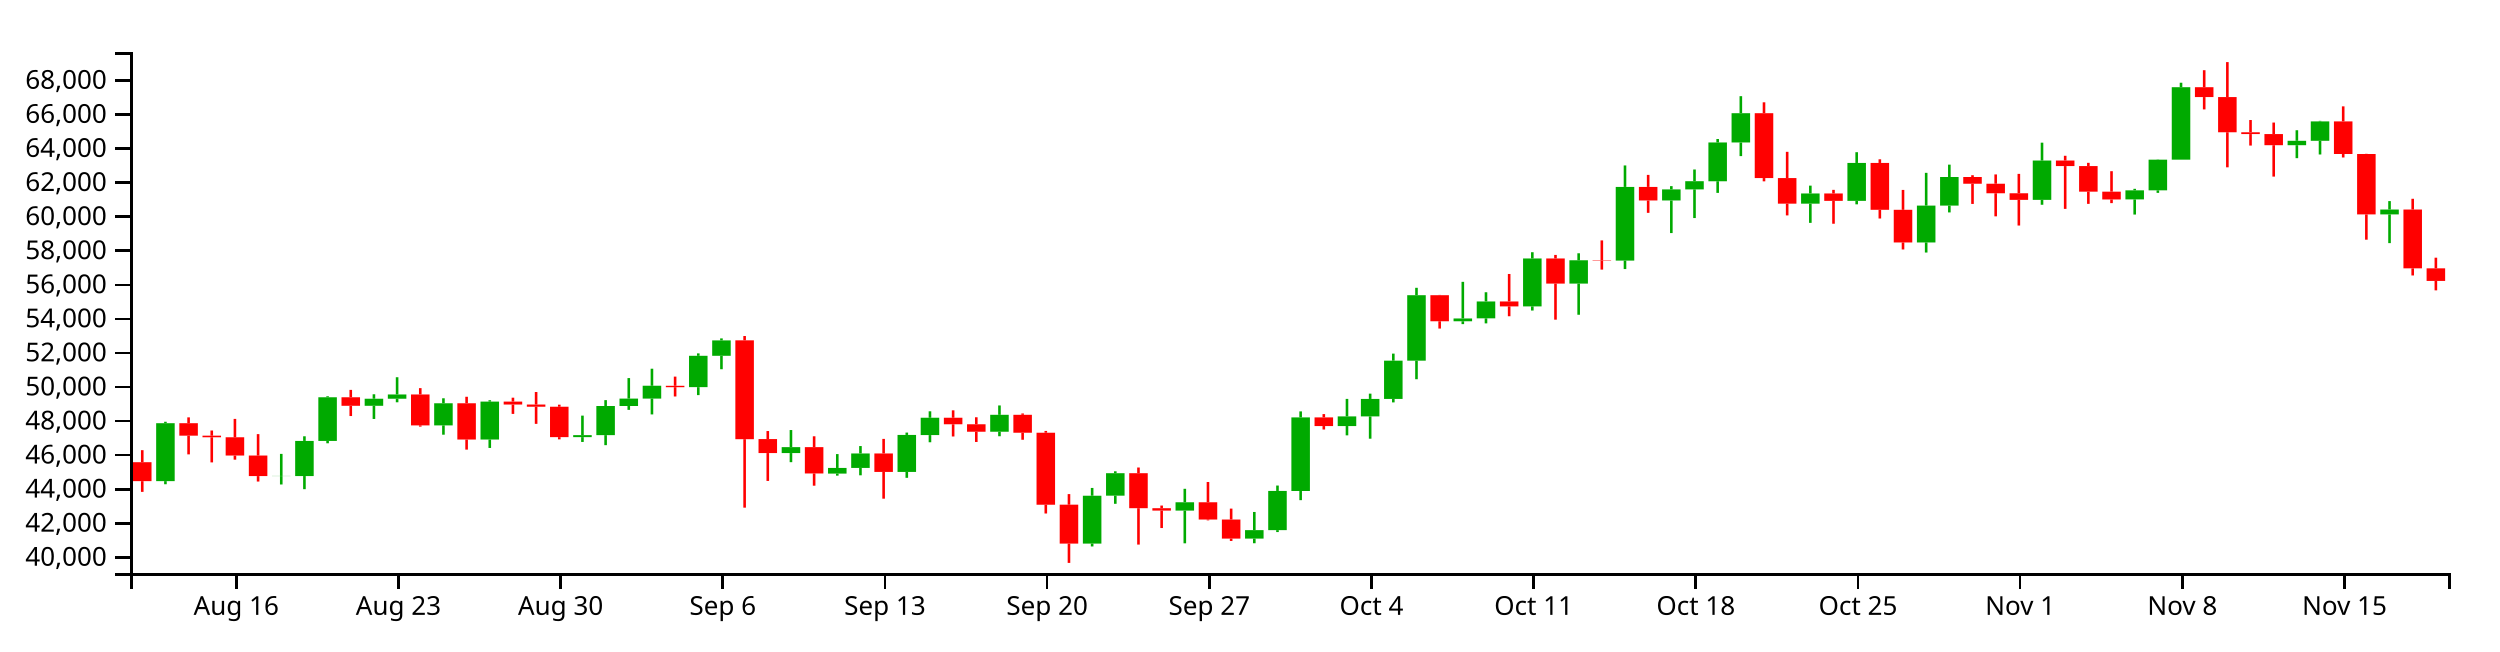
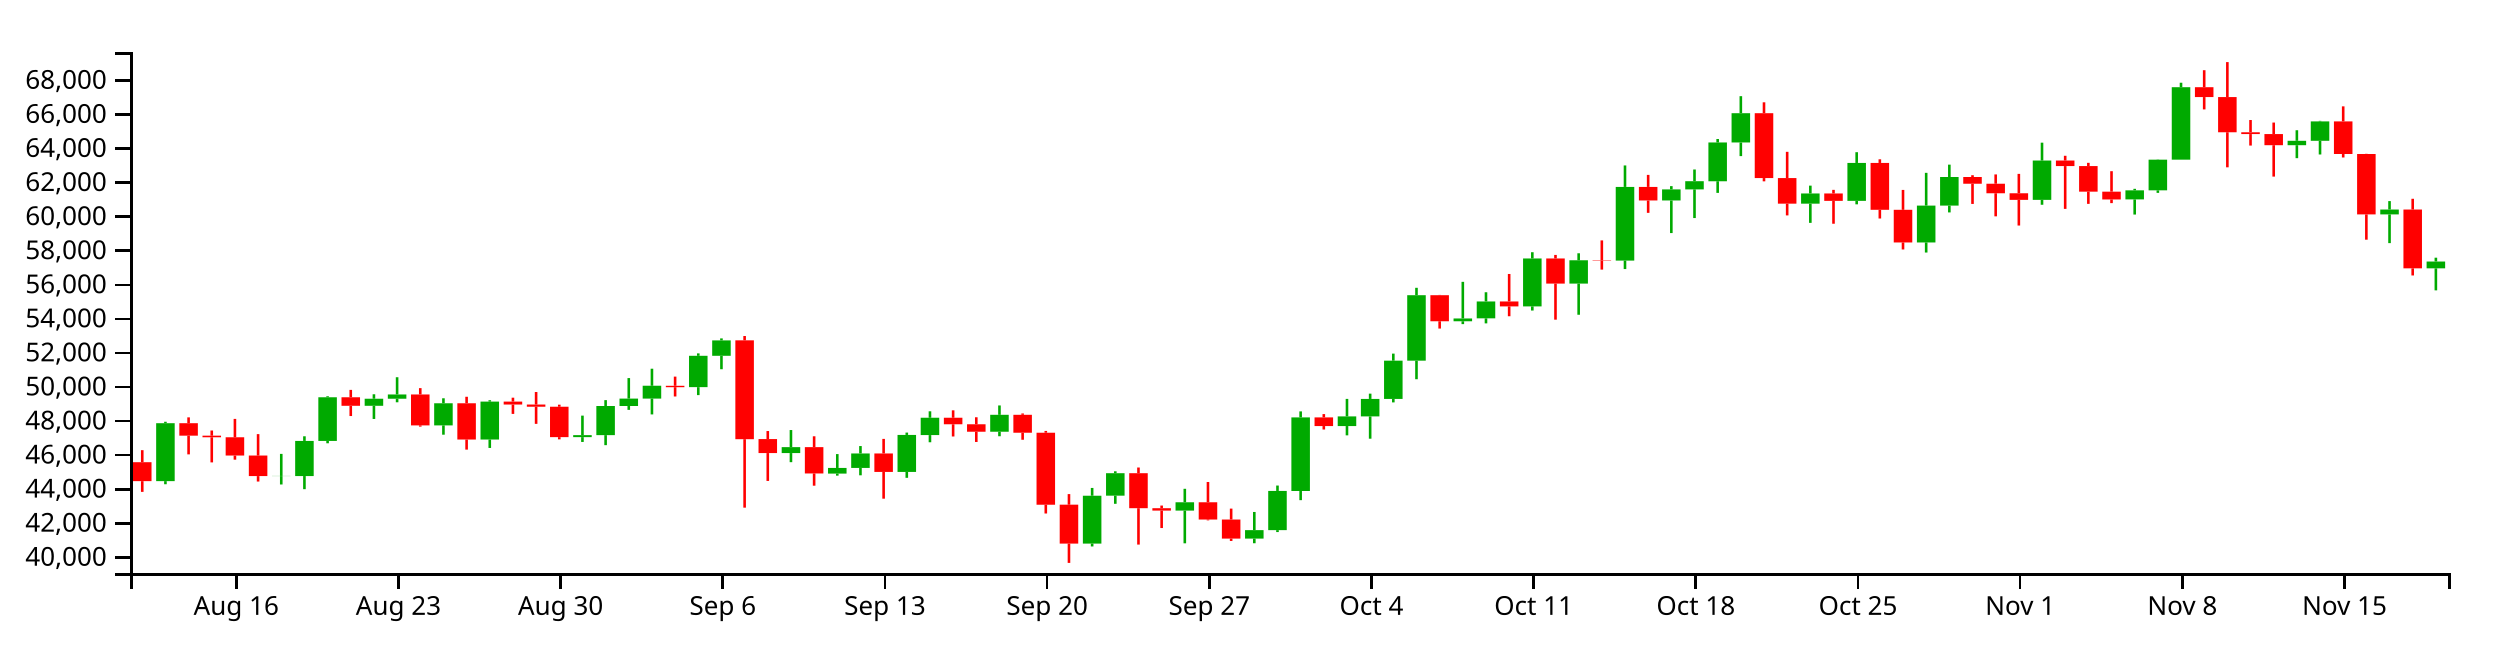
<svg xmlns="http://www.w3.org/2000/svg" version="1.1" width="960" height="250">
  <g transform="translate(50,20)">
    <style>.axis path,.axis line{fill:none;stroke:#000;shape-rendering:crispEdges;}path.candle{stroke:#000000;}path.candle.body{stroke-width:0;}path.candle.up{fill:#00AA00;stroke:#00AA00;}path.candle.down{fill:#FF0000;stroke:#FF0000;}</style>
    <g class="candlestick">
      <g class="data">
-         <path class="candle body up" d="M 9.964 164.756 l 7.117 0 L 17.081 142.517 l -7.117 0 L 9.964 164.756 M 54.446 162.821 l 7.117 0 L 61.563 162.76 l -7.117 0 L 54.446 162.821 M 63.343 162.798 l 7.117 0 L 70.46 149.316 l -7.117 0 L 63.343 162.798 M 72.239 149.316 l 7.117 0 L 79.356 132.558 l -7.117 0 L 72.239 149.316 M 90.032 135.833 l 7.117 0 L 97.149 133.103 l -7.117 0 L 90.032 135.833 M 98.928 133.103 l 7.117 0 L 106.046 131.47 l -7.117 0 L 98.928 133.103 M 116.721 143.341 l 7.117 0 L 123.838 134.842 l -7.117 0 L 116.721 143.341 M 134.514 148.771 l 7.117 0 L 141.631 134.21 l -7.117 0 L 134.514 148.771 M 170.1 147.862 l 7.117 0 L 177.217 147.09 l -7.117 0 L 170.1 147.862 M 178.996 147.09 l 7.117 0 L 186.114 135.907 l -7.117 0 L 178.996 147.09 M 187.893 135.907 l 7.117 0 L 195.01 133.054 l -7.117 0 L 187.893 135.907 M 196.789 133.054 l 7.117 0 L 203.906 128.132 l -7.117 0 L 196.789 133.054 M 214.582 128.666 l 7.117 0 L 221.699 116.635 l -7.117 0 L 214.582 128.666 M 223.479 116.635 l 7.117 0 L 230.596 110.702 l -7.117 0 L 223.479 116.635 M 250.168 153.975 l 7.117 0 L 257.285 151.706 l -7.117 0 L 250.168 153.975 M 267.961 161.864 l 7.117 0 L 275.078 159.696 l -7.117 0 L 267.961 161.864 M 276.857 159.696 l 7.117 0 L 283.974 154.126 l -7.117 0 L 276.857 159.696 M 294.65 161.22 l 7.117 0 L 301.767 147.02 l -7.117 0 L 294.65 161.22 M 303.547 147.074 l 7.117 0 L 310.664 140.415 l -7.117 0 L 303.547 147.074 M 330.236 145.788 l 7.117 0 L 337.353 139.294 l -7.117 0 L 330.236 145.788 M 365.822 188.736 l 7.117 0 L 372.939 170.358 l -7.117 0 L 365.822 188.736 M 374.718 170.34 l 7.117 0 L 381.835 161.713 l -7.117 0 L 374.718 170.34 M 401.407 176.069 l 7.117 0 L 408.525 172.862 l -7.117 0 L 401.407 176.069 M 428.097 186.833 l 7.117 0 L 435.214 183.567 l -7.117 0 L 428.097 186.833 M 436.993 183.567 l 7.117 0 L 444.11 168.524 l -7.117 0 L 436.993 183.567 M 445.89 168.55 l 7.117 0 L 453.007 140.283 l -7.117 0 L 445.89 168.55 M 463.683 143.597 l 7.117 0 L 470.8 139.901 l -7.117 0 L 463.683 143.597 M 472.579 139.901 l 7.117 0 L 479.696 133.196 l -7.117 0 L 472.579 139.901 M 481.475 133.196 l 7.117 0 L 488.593 118.498 l -7.117 0 L 481.475 133.196 M 490.372 118.498 l 7.117 0 L 497.489 93.361 l -7.117 0 L 490.372 118.498 M 508.165 103.367 l 7.117 0 L 515.282 102.28 l -7.117 0 L 508.165 103.367 M 517.061 102.252 l 7.117 0 L 524.178 95.75 l -7.117 0 L 517.061 102.252 M 534.854 97.652 l 7.117 0 L 541.971 79.256 l -7.117 0 L 534.854 97.652 M 552.647 88.9 l 7.117 0 L 559.764 79.939 l -7.117 0 L 552.647 88.9 M 570.44 80.063 l 7.117 0 L 577.557 51.776 l -7.117 0 L 570.44 80.063 M 588.233 56.989 l 7.117 0 L 595.35 52.719 l -7.117 0 L 588.233 56.989 M 597.129 52.719 l 7.117 0 L 604.246 49.569 l -7.117 0 L 597.129 52.719 M 606.026 49.597 l 7.117 0 L 613.143 34.716 l -7.117 0 L 606.026 49.597 M 614.922 34.716 l 7.117 0 L 622.039 23.46 l -7.117 0 L 614.922 34.716 M 641.611 58.214 l 7.117 0 L 648.729 54.299 l -7.117 0 L 641.611 58.214 M 659.404 57.141 l 7.117 0 L 666.521 42.577 l -7.117 0 L 659.404 57.141 M 686.094 73.094 l 7.117 0 L 693.211 58.949 l -7.117 0 L 686.094 73.094 M 694.99 58.949 l 7.117 0 L 702.107 47.974 l -7.117 0 L 694.99 58.949 M 730.576 56.756 l 7.117 0 L 737.693 41.654 l -7.117 0 L 730.576 56.756 M 766.162 56.566 l 7.117 0 L 773.279 53.096 l -7.117 0 L 766.162 56.566 M 775.058 53.096 l 7.117 0 L 782.175 41.303 l -7.117 0 L 775.058 53.096 M 783.954 41.303 l 7.117 0 L 791.072 13.489 l -7.117 0 L 783.954 41.303 M 828.437 35.752 l 7.117 0 L 835.554 34.066 l -7.117 0 L 828.437 35.752 M 837.333 34.066 l 7.117 0 L 844.45 26.615 l -7.117 0 L 837.333 34.066 M 864.022 62.331 l 7.117 0 L 871.14 60.46 l -7.117 0 L 864.022 62.331" />
-         <path class="candle body down" d="M 1.068 157.492 l 7.117 0 L 8.185 164.763 l -7.117 0 L 1.068 157.492 M 18.86 142.517 l 7.117 0 L 25.978 147.302 l -7.117 0 L 18.86 142.517 M 27.757 147.302 l 7.117 0 L 34.874 147.921 l -7.117 0 L 27.757 147.302 M 36.653 147.921 l 7.117 0 L 43.77 154.937 l -7.117 0 L 36.653 147.921 M 45.55 154.937 l 7.117 0 L 52.667 162.821 l -7.117 0 L 45.55 154.937 M 81.136 132.558 l 7.117 0 L 88.253 135.833 l -7.117 0 L 81.136 132.558 M 107.825 131.47 l 7.117 0 L 114.942 143.341 l -7.117 0 L 107.825 131.47 M 125.618 134.842 l 7.117 0 L 132.735 148.771 l -7.117 0 L 125.618 134.842 M 143.411 134.21 l 7.117 0 L 150.528 135.352 l -7.117 0 L 143.411 134.21 M 152.307 135.352 l 7.117 0 L 159.424 136.186 l -7.117 0 L 152.307 135.352 M 161.204 136.186 l 7.117 0 L 168.321 147.862 l -7.117 0 L 161.204 136.186 M 205.686 128.14 l 7.117 0 L 212.803 128.678 l -7.117 0 L 205.686 128.14 M 232.375 110.687 l 7.117 0 L 239.492 148.641 l -7.117 0 L 232.375 110.687 M 241.271 148.61 l 7.117 0 L 248.389 153.975 l -7.117 0 L 241.271 148.61 M 259.064 151.706 l 7.117 0 L 266.182 161.807 l -7.117 0 L 259.064 151.706 M 285.754 154.126 l 7.117 0 L 292.871 161.22 l -7.117 0 L 285.754 154.126 M 312.443 140.415 l 7.117 0 L 319.56 142.924 l -7.117 0 L 312.443 140.415 M 321.339 142.924 l 7.117 0 L 328.457 145.788 l -7.117 0 L 321.339 142.924 M 339.132 139.294 l 7.117 0 L 346.25 146.169 l -7.117 0 L 339.132 139.294 M 348.029 146.169 l 7.117 0 L 355.146 173.812 l -7.117 0 L 348.029 146.169 M 356.925 173.805 l 7.117 0 L 364.042 188.734 l -7.117 0 L 356.925 173.805 M 383.615 161.713 l 7.117 0 L 390.732 175.153 l -7.117 0 L 383.615 161.713 M 392.511 175.153 l 7.117 0 L 399.628 176.069 l -7.117 0 L 392.511 175.153 M 410.304 172.862 l 7.117 0 L 417.421 179.491 l -7.117 0 L 410.304 172.862 M 419.2 179.491 l 7.117 0 L 426.317 186.823 l -7.117 0 L 419.2 179.491 M 454.786 140.283 l 7.117 0 L 461.903 143.597 l -7.117 0 L 454.786 140.283 M 499.268 93.361 l 7.117 0 L 506.385 103.367 l -7.117 0 L 499.268 93.361 M 525.958 95.75 l 7.117 0 L 533.075 97.652 l -7.117 0 L 525.958 95.75 M 543.75 79.256 l 7.117 0 L 550.868 88.9 l -7.117 0 L 543.75 79.256 M 561.543 79.913 l 7.117 0 L 568.661 80.063 l -7.117 0 L 561.543 79.913 M 579.336 51.776 l 7.117 0 L 586.453 56.989 l -7.117 0 L 579.336 51.776 M 623.818 23.46 l 7.117 0 L 630.936 48.37 l -7.117 0 L 623.818 23.46 M 632.715 48.37 l 7.117 0 L 639.832 58.214 l -7.117 0 L 632.715 48.37 M 650.508 54.299 l 7.117 0 L 657.625 57.141 l -7.117 0 L 650.508 54.299 M 668.301 42.577 l 7.117 0 L 675.418 60.565 l -7.117 0 L 668.301 42.577 M 677.197 60.565 l 7.117 0 L 684.314 73.094 l -7.117 0 L 677.197 60.565 M 703.886 47.974 l 7.117 0 L 711.004 50.555 l -7.117 0 L 703.886 47.974 M 712.783 50.555 l 7.117 0 L 719.9 54.214 l -7.117 0 L 712.783 50.555 M 721.679 54.214 l 7.117 0 L 728.796 56.756 l -7.117 0 L 721.679 54.214 M 739.472 41.65 l 7.117 0 L 746.589 43.77 l -7.117 0 L 739.472 41.65 M 748.369 43.77 l 7.117 0 L 755.486 53.591 l -7.117 0 L 748.369 43.77 M 757.265 53.591 l 7.117 0 L 764.382 56.586 l -7.117 0 L 757.265 53.591 M 792.851 13.489 l 7.117 0 L 799.968 17.271 l -7.117 0 L 792.851 13.489 M 801.747 17.271 l 7.117 0 L 808.864 30.78 l -7.117 0 L 801.747 17.271 M 810.644 30.78 l 7.117 0 L 817.761 31.487 l -7.117 0 L 810.644 30.78 M 819.54 31.487 l 7.117 0 L 826.657 35.752 l -7.117 0 L 819.54 31.487 M 846.23 26.615 l 7.117 0 L 853.347 39.124 l -7.117 0 L 846.23 26.615 M 855.126 39.124 l 7.117 0 L 862.243 62.331 l -7.117 0 L 855.126 39.124 M 872.919 60.46 l 7.117 0 L 880.036 83.048 l -7.117 0 L 872.919 60.46 M 881.815 83.048 l 7.117 0 L 888.932 87.873 l -7.117 0 L 881.815 83.048" />
+         <path class="candle body up" d="M 9.964 164.756 l 7.117 0 L 17.081 142.517 l -7.117 0 L 9.964 164.756 M 54.446 162.821 l 7.117 0 L 61.563 162.76 l -7.117 0 L 54.446 162.821 M 63.343 162.798 l 7.117 0 L 70.46 149.316 l -7.117 0 L 63.343 162.798 M 72.239 149.316 l 7.117 0 L 79.356 132.558 l -7.117 0 L 72.239 149.316 M 90.032 135.833 l 7.117 0 L 97.149 133.103 l -7.117 0 L 90.032 135.833 M 98.928 133.103 l 7.117 0 L 106.046 131.47 l -7.117 0 L 98.928 133.103 M 116.721 143.341 l 7.117 0 L 123.838 134.842 l -7.117 0 L 116.721 143.341 M 134.514 148.771 l 7.117 0 L 141.631 134.21 l -7.117 0 L 134.514 148.771 M 170.1 147.862 l 7.117 0 L 177.217 147.09 l -7.117 0 L 170.1 147.862 M 178.996 147.09 l 7.117 0 L 186.114 135.907 l -7.117 0 L 178.996 147.09 M 187.893 135.907 l 7.117 0 L 195.01 133.054 l -7.117 0 L 187.893 135.907 M 196.789 133.054 l 7.117 0 L 203.906 128.132 l -7.117 0 L 196.789 133.054 M 214.582 128.666 l 7.117 0 L 221.699 116.635 l -7.117 0 L 214.582 128.666 M 223.479 116.635 l 7.117 0 L 230.596 110.702 l -7.117 0 L 223.479 116.635 M 250.168 153.975 l 7.117 0 L 257.285 151.706 l -7.117 0 L 250.168 153.975 M 267.961 161.864 l 7.117 0 L 275.078 159.696 l -7.117 0 L 267.961 161.864 M 276.857 159.696 l 7.117 0 L 283.974 154.126 l -7.117 0 L 276.857 159.696 M 294.65 161.22 l 7.117 0 L 301.767 147.02 l -7.117 0 L 294.65 161.22 M 303.547 147.074 l 7.117 0 L 310.664 140.415 l -7.117 0 L 303.547 147.074 M 330.236 145.788 l 7.117 0 L 337.353 139.294 l -7.117 0 L 330.236 145.788 M 365.822 188.736 l 7.117 0 L 372.939 170.358 l -7.117 0 L 365.822 188.736 M 374.718 170.34 l 7.117 0 L 381.835 161.713 l -7.117 0 L 374.718 170.34 M 401.407 176.069 l 7.117 0 L 408.525 172.862 l -7.117 0 L 401.407 176.069 M 428.097 186.833 l 7.117 0 L 435.214 183.567 l -7.117 0 L 428.097 186.833 M 436.993 183.567 l 7.117 0 L 444.11 168.524 l -7.117 0 L 436.993 183.567 M 445.89 168.55 l 7.117 0 L 453.007 140.283 l -7.117 0 L 445.89 168.55 M 463.683 143.597 l 7.117 0 L 470.8 139.901 l -7.117 0 L 463.683 143.597 M 472.579 139.901 l 7.117 0 L 479.696 133.196 l -7.117 0 L 472.579 139.901 M 481.475 133.196 l 7.117 0 L 488.593 118.498 l -7.117 0 L 481.475 133.196 M 490.372 118.498 l 7.117 0 L 497.489 93.361 l -7.117 0 L 490.372 118.498 M 508.165 103.367 l 7.117 0 L 515.282 102.28 l -7.117 0 L 508.165 103.367 M 517.061 102.252 l 7.117 0 L 524.178 95.75 l -7.117 0 L 517.061 102.252 M 534.854 97.652 l 7.117 0 L 541.971 79.256 l -7.117 0 L 534.854 97.652 M 552.647 88.9 l 7.117 0 L 559.764 79.939 l -7.117 0 L 552.647 88.9 M 570.44 80.063 l 7.117 0 L 577.557 51.776 l -7.117 0 L 570.44 80.063 M 588.233 56.989 l 7.117 0 L 595.35 52.719 l -7.117 0 L 588.233 56.989 M 597.129 52.719 l 7.117 0 L 604.246 49.569 l -7.117 0 L 597.129 52.719 M 606.026 49.597 l 7.117 0 L 613.143 34.716 l -7.117 0 L 606.026 49.597 M 614.922 34.716 l 7.117 0 L 622.039 23.46 l -7.117 0 L 614.922 34.716 M 641.611 58.214 l 7.117 0 L 648.729 54.299 l -7.117 0 L 641.611 58.214 M 659.404 57.141 l 7.117 0 L 666.521 42.577 l -7.117 0 L 659.404 57.141 M 686.094 73.094 l 7.117 0 L 693.211 58.949 l -7.117 0 L 686.094 73.094 M 694.99 58.949 l 7.117 0 L 702.107 47.974 l -7.117 0 L 694.99 58.949 M 730.576 56.756 l 7.117 0 L 737.693 41.654 l -7.117 0 L 730.576 56.756 M 766.162 56.566 l 7.117 0 L 773.279 53.096 l -7.117 0 L 766.162 56.566 M 775.058 53.096 l 7.117 0 L 782.175 41.303 l -7.117 0 L 775.058 53.096 M 783.954 41.303 l 7.117 0 L 791.072 13.489 l -7.117 0 L 783.954 41.303 M 828.437 35.752 l 7.117 0 L 835.554 34.066 l -7.117 0 L 828.437 35.752 M 837.333 34.066 l 7.117 0 L 844.45 26.615 l -7.117 0 L 837.333 34.066 M 864.022 62.331 l 7.117 0 L 871.14 60.46 l -7.117 0 L 864.022 62.331 M 881.815 83.048 l 7.117 0 L 888.932 80.418 l -7.117 0 L 881.815 83.048" />
+         <path class="candle body down" d="M 1.068 157.492 l 7.117 0 L 8.185 164.763 l -7.117 0 L 1.068 157.492 M 18.86 142.517 l 7.117 0 L 25.978 147.302 l -7.117 0 L 18.86 142.517 M 27.757 147.302 l 7.117 0 L 34.874 147.921 l -7.117 0 L 27.757 147.302 M 36.653 147.921 l 7.117 0 L 43.77 154.937 l -7.117 0 L 36.653 147.921 M 45.55 154.937 l 7.117 0 L 52.667 162.821 l -7.117 0 L 45.55 154.937 M 81.136 132.558 l 7.117 0 L 88.253 135.833 l -7.117 0 L 81.136 132.558 M 107.825 131.47 l 7.117 0 L 114.942 143.341 l -7.117 0 L 107.825 131.47 M 125.618 134.842 l 7.117 0 L 132.735 148.771 l -7.117 0 L 125.618 134.842 M 143.411 134.21 l 7.117 0 L 150.528 135.352 l -7.117 0 L 143.411 134.21 M 152.307 135.352 l 7.117 0 L 159.424 136.186 l -7.117 0 L 152.307 135.352 M 161.204 136.186 l 7.117 0 L 168.321 147.862 l -7.117 0 L 161.204 136.186 M 205.686 128.14 l 7.117 0 L 212.803 128.678 l -7.117 0 L 205.686 128.14 M 232.375 110.687 l 7.117 0 L 239.492 148.641 l -7.117 0 L 232.375 110.687 M 241.271 148.61 l 7.117 0 L 248.389 153.975 l -7.117 0 L 241.271 148.61 M 259.064 151.706 l 7.117 0 L 266.182 161.807 l -7.117 0 L 259.064 151.706 M 285.754 154.126 l 7.117 0 L 292.871 161.22 l -7.117 0 L 285.754 154.126 M 312.443 140.415 l 7.117 0 L 319.56 142.924 l -7.117 0 L 312.443 140.415 M 321.339 142.924 l 7.117 0 L 328.457 145.788 l -7.117 0 L 321.339 142.924 M 339.132 139.294 l 7.117 0 L 346.25 146.169 l -7.117 0 L 339.132 139.294 M 348.029 146.169 l 7.117 0 L 355.146 173.812 l -7.117 0 L 348.029 146.169 M 356.925 173.805 l 7.117 0 L 364.042 188.734 l -7.117 0 L 356.925 173.805 M 383.615 161.713 l 7.117 0 L 390.732 175.153 l -7.117 0 L 383.615 161.713 M 392.511 175.153 l 7.117 0 L 399.628 176.069 l -7.117 0 L 392.511 175.153 M 410.304 172.862 l 7.117 0 L 417.421 179.491 l -7.117 0 L 410.304 172.862 M 419.2 179.491 l 7.117 0 L 426.317 186.823 l -7.117 0 L 419.2 179.491 M 454.786 140.283 l 7.117 0 L 461.903 143.597 l -7.117 0 L 454.786 140.283 M 499.268 93.361 l 7.117 0 L 506.385 103.367 l -7.117 0 L 499.268 93.361 M 525.958 95.75 l 7.117 0 L 533.075 97.652 l -7.117 0 L 525.958 95.75 M 543.75 79.256 l 7.117 0 L 550.868 88.9 l -7.117 0 L 543.75 79.256 M 561.543 79.913 l 7.117 0 L 568.661 80.063 l -7.117 0 L 561.543 79.913 M 579.336 51.776 l 7.117 0 L 586.453 56.989 l -7.117 0 L 579.336 51.776 M 623.818 23.46 l 7.117 0 L 630.936 48.37 l -7.117 0 L 623.818 23.46 M 632.715 48.37 l 7.117 0 L 639.832 58.214 l -7.117 0 L 632.715 48.37 M 650.508 54.299 l 7.117 0 L 657.625 57.141 l -7.117 0 L 650.508 54.299 M 668.301 42.577 l 7.117 0 L 675.418 60.565 l -7.117 0 L 668.301 42.577 M 677.197 60.565 l 7.117 0 L 684.314 73.094 l -7.117 0 L 677.197 60.565 M 703.886 47.974 l 7.117 0 L 711.004 50.555 l -7.117 0 L 703.886 47.974 M 712.783 50.555 l 7.117 0 L 719.9 54.214 l -7.117 0 L 712.783 50.555 M 721.679 54.214 l 7.117 0 L 728.796 56.756 l -7.117 0 L 721.679 54.214 M 739.472 41.65 l 7.117 0 L 746.589 43.77 l -7.117 0 L 739.472 41.65 M 748.369 43.77 l 7.117 0 L 755.486 53.591 l -7.117 0 L 748.369 43.77 M 757.265 53.591 l 7.117 0 L 764.382 56.586 l -7.117 0 L 757.265 53.591 M 792.851 13.489 l 7.117 0 L 799.968 17.271 l -7.117 0 L 792.851 13.489 M 801.747 17.271 l 7.117 0 L 808.864 30.78 l -7.117 0 L 801.747 17.271 M 810.644 30.78 l 7.117 0 L 817.761 31.487 l -7.117 0 L 810.644 30.78 M 819.54 31.487 l 7.117 0 L 826.657 35.752 l -7.117 0 L 819.54 31.487 M 846.23 26.615 l 7.117 0 L 853.347 39.124 l -7.117 0 L 846.23 26.615 M 855.126 39.124 l 7.117 0 L 862.243 62.331 l -7.117 0 L 855.126 39.124 M 872.919 60.46 l 7.117 0 L 880.036 83.048 l -7.117 0 L 872.919 60.46" />
        <path class="candle body equal" />
-         <path class="candle wick up" d="M 13.523 141.954 L 13.523 142.517 M 13.523 164.756 L 13.523 165.951 M 58.005 154.291 L 58.005 162.76 M 58.005 162.821 L 58.005 166.043 M 66.901 147.534 L 66.901 149.316 M 66.901 162.798 L 66.901 167.846 M 75.798 132.163 L 75.798 132.558 M 75.798 149.316 L 75.798 150.216 M 93.591 131.397 L 93.591 133.103 M 93.591 135.833 L 93.591 140.882 M 102.487 124.856 L 102.487 131.47 M 102.487 133.103 L 102.487 134.478 M 120.28 132.939 L 120.28 134.842 M 120.28 143.341 L 120.28 146.924 M 138.073 133.687 L 138.073 134.21 M 138.073 148.771 L 138.073 152.015 M 173.659 139.599 L 173.659 147.09 M 173.659 147.862 L 173.659 149.712 M 182.555 133.647 L 182.555 135.907 M 182.555 147.09 L 182.555 150.942 M 191.451 125.182 L 191.451 133.054 M 191.451 135.907 L 191.451 137.388 M 200.348 121.586 L 200.348 128.132 M 200.348 133.054 L 200.348 139.136 M 218.141 115.699 L 218.141 116.635 M 218.141 128.666 L 218.141 131.724 M 227.037 109.942 L 227.037 110.702 M 227.037 116.635 L 227.037 121.786 M 253.727 145.134 L 253.727 151.706 M 253.727 153.975 L 253.727 157.476 M 271.519 154.37 L 271.519 159.696 M 271.519 161.864 L 271.519 162.649 M 280.416 151.282 L 280.416 154.126 M 280.416 159.696 L 280.416 162.519 M 298.209 146.115 L 298.209 147.02 M 298.209 161.22 L 298.209 163.485 M 307.105 137.938 L 307.105 140.415 M 307.105 147.074 L 307.105 149.828 M 333.794 135.693 L 333.794 139.294 M 333.794 145.788 L 333.794 147.517 M 369.38 167.37 L 369.38 170.358 M 369.38 188.736 L 369.38 189.839 M 378.277 160.976 L 378.277 161.713 M 378.277 170.34 L 378.277 173.462 M 404.966 167.7 L 404.966 172.862 M 404.966 176.069 L 404.966 188.632 M 431.655 176.596 L 431.655 183.567 M 431.655 186.833 L 431.655 188.606 M 440.552 166.448 L 440.552 168.524 M 440.552 183.567 L 440.552 184.313 M 449.448 137.971 L 449.448 140.283 M 449.448 168.55 L 449.448 172.063 M 467.241 133.176 L 467.241 139.901 M 467.241 143.597 L 467.241 147.174 M 476.138 131.161 L 476.138 133.196 M 476.138 139.901 L 476.138 148.463 M 485.034 115.788 L 485.034 118.498 M 485.034 133.196 L 485.034 134.521 M 493.93 90.515 L 493.93 93.361 M 493.93 118.498 L 493.93 125.625 M 511.723 88.226 L 511.723 102.28 M 511.723 103.367 L 511.723 104.464 M 520.62 92.223 L 520.62 95.75 M 520.62 102.252 L 520.62 104.175 M 538.413 76.851 L 538.413 79.256 M 538.413 97.652 L 538.413 99.247 M 556.206 77.257 L 556.206 79.939 M 556.206 88.9 L 556.206 100.869 M 573.998 43.531 L 573.998 51.776 M 573.998 80.063 L 573.998 83.32 M 591.791 51.476 L 591.791 52.719 M 591.791 56.989 L 591.791 69.499 M 600.688 45.083 L 600.688 49.569 M 600.688 52.719 L 600.688 63.733 M 609.584 33.373 L 609.584 34.716 M 609.584 49.597 L 609.584 54.067 M 618.481 16.928 L 618.481 23.46 M 618.481 34.716 L 618.481 39.944 M 645.17 51.284 L 645.17 54.299 M 645.17 58.214 L 645.17 65.58 M 662.963 38.444 L 662.963 42.577 M 662.963 57.141 L 662.963 58.464 M 689.652 46.37 L 689.652 58.949 M 689.652 73.094 L 689.652 76.975 M 698.549 43.223 L 698.549 47.974 M 698.549 58.949 L 698.549 61.572 M 734.134 34.785 L 734.134 41.654 M 734.134 56.756 L 734.134 58.63 M 769.72 52.509 L 769.72 53.096 M 769.72 56.566 L 769.72 62.389 M 778.617 41.22 L 778.617 41.303 M 778.617 53.096 L 778.617 54.063 M 787.513 11.767 L 787.513 13.489 M 787.513 41.303 L 787.513 41.303 M 831.995 30.01 L 831.995 34.066 M 831.995 35.752 L 831.995 40.736 M 840.892 26.41 L 840.892 26.615 M 840.892 34.066 L 840.892 39.323 M 867.581 57.22 L 867.581 60.46 M 867.581 62.331 L 867.581 73.358" style="stroke-width: 1px;" />
-         <path class="candle wick down" d="M 4.626 152.864 L 4.626 157.492 M 4.626 164.763 L 4.626 168.878 M 22.419 140.267 L 22.419 142.517 M 22.419 147.302 L 22.419 154.48 M 31.315 145.315 L 31.315 147.302 M 31.315 147.921 L 31.315 157.561 M 40.212 140.857 L 40.212 147.921 M 40.212 154.937 L 40.212 156.515 M 49.108 146.703 L 49.108 154.937 M 49.108 162.821 L 49.108 164.914 M 84.694 129.716 L 84.694 132.558 M 84.694 135.833 L 84.694 139.757 M 111.383 129.042 L 111.383 131.47 M 111.383 143.341 L 111.383 143.825 M 129.176 132.36 L 129.176 134.842 M 129.176 148.771 L 129.176 152.656 M 146.969 132.712 L 146.969 134.21 M 146.969 135.352 L 146.969 138.94 M 155.866 130.532 L 155.866 135.352 M 155.866 136.186 L 155.866 142.762 M 164.762 135.396 L 164.762 136.186 M 164.762 147.862 L 164.762 148.711 M 209.244 124.623 L 209.244 128.14 M 209.244 128.678 L 209.244 132.248 M 235.934 109.027 L 235.934 110.687 M 235.934 148.641 L 235.934 174.941 M 244.83 145.519 L 244.83 148.61 M 244.83 153.975 L 244.83 164.678 M 262.623 147.534 L 262.623 151.706 M 262.623 161.807 L 262.623 166.508 M 289.312 148.535 L 289.312 154.126 M 289.312 161.22 L 289.312 171.494 M 316.002 137.565 L 316.002 140.415 M 316.002 142.924 L 316.002 147.612 M 324.898 140.228 L 324.898 142.924 M 324.898 145.788 L 324.898 149.715 M 342.691 138.77 L 342.691 139.294 M 342.691 146.169 L 342.691 148.867 M 351.587 145.478 L 351.587 146.169 M 351.587 173.812 L 351.587 177.185 M 360.484 169.734 L 360.484 173.805 M 360.484 188.734 L 360.484 196.154 M 387.173 159.524 L 387.173 161.713 M 387.173 175.153 L 387.173 189.122 M 396.07 174.131 L 396.07 175.153 M 396.07 176.069 L 396.07 182.769 M 413.862 165.084 L 413.862 172.862 M 413.862 179.491 L 413.862 179.814 M 422.759 175.305 L 422.759 179.491 M 422.759 186.823 L 422.759 187.729 M 458.345 139.007 L 458.345 140.283 M 458.345 143.597 L 458.345 144.936 M 502.827 93.248 L 502.827 93.361 M 502.827 103.367 L 502.827 106.168 M 529.516 85.209 L 529.516 95.75 M 529.516 97.652 L 529.516 101.439 M 547.309 77.891 L 547.309 79.256 M 547.309 88.9 L 547.309 102.754 M 565.102 72.315 L 565.102 79.913 M 565.102 80.063 L 565.102 83.529 M 582.895 47.158 L 582.895 51.776 M 582.895 56.989 L 582.895 61.735 M 627.377 19.285 L 627.377 23.46 M 627.377 48.37 L 627.377 49.634 M 636.273 38.302 L 636.273 48.37 M 636.273 58.214 L 636.273 62.716 M 654.066 52.904 L 654.066 54.299 M 654.066 57.141 L 654.066 65.917 M 671.859 41.173 L 671.859 42.577 M 671.859 60.565 L 671.859 63.909 M 680.756 52.93 L 680.756 60.565 M 680.756 73.094 L 680.756 75.798 M 707.445 47.284 L 707.445 47.974 M 707.445 50.555 L 707.445 58.314 M 716.341 46.983 L 716.341 50.555 M 716.341 54.214 L 716.341 63.073 M 725.238 46.77 L 725.238 54.214 M 725.238 56.756 L 725.238 66.608 M 743.031 39.822 L 743.031 41.65 M 743.031 43.77 L 743.031 60.212 M 751.927 42.528 L 751.927 43.77 M 751.927 53.591 L 751.927 58.287 M 760.824 45.737 L 760.824 53.591 M 760.824 56.586 L 760.824 58 M 796.409 6.958 L 796.409 13.489 M 796.409 17.271 L 796.409 22.015 M 805.306 3.846 L 805.306 17.271 M 805.306 30.78 L 805.306 44.251 M 814.202 26.085 L 814.202 30.78 M 814.202 31.487 L 814.202 35.897 M 823.099 27.062 L 823.099 31.487 M 823.099 35.752 L 823.099 47.815 M 849.788 20.841 L 849.788 26.615 M 849.788 39.124 L 849.788 40.476 M 858.685 39.055 L 858.685 39.124 M 858.685 62.331 L 858.685 72.043 M 876.477 56.332 L 876.477 60.46 M 876.477 83.048 L 876.477 85.778 M 885.374 78.956 L 885.374 83.048 M 885.374 87.873 L 885.374 91.497" style="stroke-width: 1px;" />
+         <path class="candle wick up" d="M 13.523 141.954 L 13.523 142.517 M 13.523 164.756 L 13.523 165.951 M 58.005 154.291 L 58.005 162.76 M 58.005 162.821 L 58.005 166.043 M 66.901 147.534 L 66.901 149.316 M 66.901 162.798 L 66.901 167.846 M 75.798 132.163 L 75.798 132.558 M 75.798 149.316 L 75.798 150.216 M 93.591 131.397 L 93.591 133.103 M 93.591 135.833 L 93.591 140.882 M 102.487 124.856 L 102.487 131.47 M 102.487 133.103 L 102.487 134.478 M 120.28 132.939 L 120.28 134.842 M 120.28 143.341 L 120.28 146.924 M 138.073 133.687 L 138.073 134.21 M 138.073 148.771 L 138.073 152.015 M 173.659 139.599 L 173.659 147.09 M 173.659 147.862 L 173.659 149.712 M 182.555 133.647 L 182.555 135.907 M 182.555 147.09 L 182.555 150.942 M 191.451 125.182 L 191.451 133.054 M 191.451 135.907 L 191.451 137.388 M 200.348 121.586 L 200.348 128.132 M 200.348 133.054 L 200.348 139.136 M 218.141 115.699 L 218.141 116.635 M 218.141 128.666 L 218.141 131.724 M 227.037 109.942 L 227.037 110.702 M 227.037 116.635 L 227.037 121.786 M 253.727 145.134 L 253.727 151.706 M 253.727 153.975 L 253.727 157.476 M 271.519 154.37 L 271.519 159.696 M 271.519 161.864 L 271.519 162.649 M 280.416 151.282 L 280.416 154.126 M 280.416 159.696 L 280.416 162.519 M 298.209 146.115 L 298.209 147.02 M 298.209 161.22 L 298.209 163.485 M 307.105 137.938 L 307.105 140.415 M 307.105 147.074 L 307.105 149.828 M 333.794 135.693 L 333.794 139.294 M 333.794 145.788 L 333.794 147.517 M 369.38 167.37 L 369.38 170.358 M 369.38 188.736 L 369.38 189.839 M 378.277 160.976 L 378.277 161.713 M 378.277 170.34 L 378.277 173.462 M 404.966 167.7 L 404.966 172.862 M 404.966 176.069 L 404.966 188.632 M 431.655 176.596 L 431.655 183.567 M 431.655 186.833 L 431.655 188.606 M 440.552 166.448 L 440.552 168.524 M 440.552 183.567 L 440.552 184.313 M 449.448 137.971 L 449.448 140.283 M 449.448 168.55 L 449.448 172.063 M 467.241 133.176 L 467.241 139.901 M 467.241 143.597 L 467.241 147.174 M 476.138 131.161 L 476.138 133.196 M 476.138 139.901 L 476.138 148.463 M 485.034 115.788 L 485.034 118.498 M 485.034 133.196 L 485.034 134.521 M 493.93 90.515 L 493.93 93.361 M 493.93 118.498 L 493.93 125.625 M 511.723 88.226 L 511.723 102.28 M 511.723 103.367 L 511.723 104.464 M 520.62 92.223 L 520.62 95.75 M 520.62 102.252 L 520.62 104.175 M 538.413 76.851 L 538.413 79.256 M 538.413 97.652 L 538.413 99.247 M 556.206 77.257 L 556.206 79.939 M 556.206 88.9 L 556.206 100.869 M 573.998 43.531 L 573.998 51.776 M 573.998 80.063 L 573.998 83.32 M 591.791 51.476 L 591.791 52.719 M 591.791 56.989 L 591.791 69.499 M 600.688 45.083 L 600.688 49.569 M 600.688 52.719 L 600.688 63.733 M 609.584 33.373 L 609.584 34.716 M 609.584 49.597 L 609.584 54.067 M 618.481 16.928 L 618.481 23.46 M 618.481 34.716 L 618.481 39.944 M 645.17 51.284 L 645.17 54.299 M 645.17 58.214 L 645.17 65.58 M 662.963 38.444 L 662.963 42.577 M 662.963 57.141 L 662.963 58.464 M 689.652 46.37 L 689.652 58.949 M 689.652 73.094 L 689.652 76.975 M 698.549 43.223 L 698.549 47.974 M 698.549 58.949 L 698.549 61.572 M 734.134 34.785 L 734.134 41.654 M 734.134 56.756 L 734.134 58.63 M 769.72 52.509 L 769.72 53.096 M 769.72 56.566 L 769.72 62.389 M 778.617 41.22 L 778.617 41.303 M 778.617 53.096 L 778.617 54.063 M 787.513 11.767 L 787.513 13.489 M 787.513 41.303 L 787.513 41.303 M 831.995 30.01 L 831.995 34.066 M 831.995 35.752 L 831.995 40.736 M 840.892 26.41 L 840.892 26.615 M 840.892 34.066 L 840.892 39.323 M 867.581 57.22 L 867.581 60.46 M 867.581 62.331 L 867.581 73.358 M 885.374 78.956 L 885.374 80.418 M 885.374 83.048 L 885.374 91.497" style="stroke-width: 1px;" />
+         <path class="candle wick down" d="M 4.626 152.864 L 4.626 157.492 M 4.626 164.763 L 4.626 168.878 M 22.419 140.267 L 22.419 142.517 M 22.419 147.302 L 22.419 154.48 M 31.315 145.315 L 31.315 147.302 M 31.315 147.921 L 31.315 157.561 M 40.212 140.857 L 40.212 147.921 M 40.212 154.937 L 40.212 156.515 M 49.108 146.703 L 49.108 154.937 M 49.108 162.821 L 49.108 164.914 M 84.694 129.716 L 84.694 132.558 M 84.694 135.833 L 84.694 139.757 M 111.383 129.042 L 111.383 131.47 M 111.383 143.341 L 111.383 143.825 M 129.176 132.36 L 129.176 134.842 M 129.176 148.771 L 129.176 152.656 M 146.969 132.712 L 146.969 134.21 M 146.969 135.352 L 146.969 138.94 M 155.866 130.532 L 155.866 135.352 M 155.866 136.186 L 155.866 142.762 M 164.762 135.396 L 164.762 136.186 M 164.762 147.862 L 164.762 148.711 M 209.244 124.623 L 209.244 128.14 M 209.244 128.678 L 209.244 132.248 M 235.934 109.027 L 235.934 110.687 M 235.934 148.641 L 235.934 174.941 M 244.83 145.519 L 244.83 148.61 M 244.83 153.975 L 244.83 164.678 M 262.623 147.534 L 262.623 151.706 M 262.623 161.807 L 262.623 166.508 M 289.312 148.535 L 289.312 154.126 M 289.312 161.22 L 289.312 171.494 M 316.002 137.565 L 316.002 140.415 M 316.002 142.924 L 316.002 147.612 M 324.898 140.228 L 324.898 142.924 M 324.898 145.788 L 324.898 149.715 M 342.691 138.77 L 342.691 139.294 M 342.691 146.169 L 342.691 148.867 M 351.587 145.478 L 351.587 146.169 M 351.587 173.812 L 351.587 177.185 M 360.484 169.734 L 360.484 173.805 M 360.484 188.734 L 360.484 196.154 M 387.173 159.524 L 387.173 161.713 M 387.173 175.153 L 387.173 189.122 M 396.07 174.131 L 396.07 175.153 M 396.07 176.069 L 396.07 182.769 M 413.862 165.084 L 413.862 172.862 M 413.862 179.491 L 413.862 179.814 M 422.759 175.305 L 422.759 179.491 M 422.759 186.823 L 422.759 187.729 M 458.345 139.007 L 458.345 140.283 M 458.345 143.597 L 458.345 144.936 M 502.827 93.248 L 502.827 93.361 M 502.827 103.367 L 502.827 106.168 M 529.516 85.209 L 529.516 95.75 M 529.516 97.652 L 529.516 101.439 M 547.309 77.891 L 547.309 79.256 M 547.309 88.9 L 547.309 102.754 M 565.102 72.315 L 565.102 79.913 M 565.102 80.063 L 565.102 83.529 M 582.895 47.158 L 582.895 51.776 M 582.895 56.989 L 582.895 61.735 M 627.377 19.285 L 627.377 23.46 M 627.377 48.37 L 627.377 49.634 M 636.273 38.302 L 636.273 48.37 M 636.273 58.214 L 636.273 62.716 M 654.066 52.904 L 654.066 54.299 M 654.066 57.141 L 654.066 65.917 M 671.859 41.173 L 671.859 42.577 M 671.859 60.565 L 671.859 63.909 M 680.756 52.93 L 680.756 60.565 M 680.756 73.094 L 680.756 75.798 M 707.445 47.284 L 707.445 47.974 M 707.445 50.555 L 707.445 58.314 M 716.341 46.983 L 716.341 50.555 M 716.341 54.214 L 716.341 63.073 M 725.238 46.77 L 725.238 54.214 M 725.238 56.756 L 725.238 66.608 M 743.031 39.822 L 743.031 41.65 M 743.031 43.77 L 743.031 60.212 M 751.927 42.528 L 751.927 43.77 M 751.927 53.591 L 751.927 58.287 M 760.824 45.737 L 760.824 53.591 M 760.824 56.586 L 760.824 58 M 796.409 6.958 L 796.409 13.489 M 796.409 17.271 L 796.409 22.015 M 805.306 3.846 L 805.306 17.271 M 805.306 30.78 L 805.306 44.251 M 814.202 26.085 L 814.202 30.78 M 814.202 31.487 L 814.202 35.897 M 823.099 27.062 L 823.099 31.487 M 823.099 35.752 L 823.099 47.815 M 849.788 20.841 L 849.788 26.615 M 849.788 39.124 L 849.788 40.476 M 858.685 39.055 L 858.685 39.124 M 858.685 62.331 L 858.685 72.043 M 876.477 56.332 L 876.477 60.46 M 876.477 83.048 L 876.477 85.778" style="stroke-width: 1px;" />
        <path class="candle wick equal" style="stroke-width: 1px;" />
      </g>
    </g>
    <g class="x axis" transform="translate(0,200)" fill="none" font-size="10" font-family="sans-serif" text-anchor="middle">
      <path class="domain" stroke="#000" d="M0.5,6V0.5H890.5V6" />
      <g class="tick" opacity="1" transform="translate(40.21192,0)">
        <line stroke="#000" y2="6" x1="0.5" x2="0.5" />
        <text fill="#000" y="9" x="0.5" dy="0.71em">Aug 16</text>
      </g>
      <g class="tick" opacity="1" transform="translate(102.487,0)">
        <line stroke="#000" y2="6" x1="0.5" x2="0.5" />
        <text fill="#000" y="9" x="0.5" dy="0.71em">Aug 23</text>
      </g>
      <g class="tick" opacity="1" transform="translate(164.7621,0)">
        <line stroke="#000" y2="6" x1="0.5" x2="0.5" />
        <text fill="#000" y="9" x="0.5" dy="0.71em">Aug 30</text>
      </g>
      <g class="tick" opacity="1" transform="translate(227.0372,0)">
        <line stroke="#000" y2="6" x1="0.5" x2="0.5" />
        <text fill="#000" y="9" x="0.5" dy="0.71em">Sep  6</text>
      </g>
      <g class="tick" opacity="1" transform="translate(289.3123,0)">
        <line stroke="#000" y2="6" x1="0.5" x2="0.5" />
        <text fill="#000" y="9" x="0.5" dy="0.71em">Sep 13</text>
      </g>
      <g class="tick" opacity="1" transform="translate(351.5874,0)">
        <line stroke="#000" y2="6" x1="0.5" x2="0.5" />
        <text fill="#000" y="9" x="0.5" dy="0.71em">Sep 20</text>
      </g>
      <g class="tick" opacity="1" transform="translate(413.8625,0)">
        <line stroke="#000" y2="6" x1="0.5" x2="0.5" />
        <text fill="#000" y="9" x="0.5" dy="0.71em">Sep 27</text>
      </g>
      <g class="tick" opacity="1" transform="translate(476.1375,0)">
        <line stroke="#000" y2="6" x1="0.5" x2="0.5" />
        <text fill="#000" y="9" x="0.5" dy="0.71em">Oct  4</text>
      </g>
      <g class="tick" opacity="1" transform="translate(538.4126,0)">
        <line stroke="#000" y2="6" x1="0.5" x2="0.5" />
        <text fill="#000" y="9" x="0.5" dy="0.71em">Oct 11</text>
      </g>
      <g class="tick" opacity="1" transform="translate(600.6877,0)">
        <line stroke="#000" y2="6" x1="0.5" x2="0.5" />
        <text fill="#000" y="9" x="0.5" dy="0.71em">Oct 18</text>
      </g>
      <g class="tick" opacity="1" transform="translate(662.9628,0)">
        <line stroke="#000" y2="6" x1="0.5" x2="0.5" />
        <text fill="#000" y="9" x="0.5" dy="0.71em">Oct 25</text>
      </g>
      <g class="tick" opacity="1" transform="translate(725.2379,0)">
        <line stroke="#000" y2="6" x1="0.5" x2="0.5" />
        <text fill="#000" y="9" x="0.5" dy="0.71em">Nov  1</text>
      </g>
      <g class="tick" opacity="1" transform="translate(787.513,0)">
        <line stroke="#000" y2="6" x1="0.5" x2="0.5" />
        <text fill="#000" y="9" x="0.5" dy="0.71em">Nov  8</text>
      </g>
      <g class="tick" opacity="1" transform="translate(849.7881,0)">
        <line stroke="#000" y2="6" x1="0.5" x2="0.5" />
        <text fill="#000" y="9" x="0.5" dy="0.71em">Nov 15</text>
      </g>
    </g>
    <g class="y axis" fill="none" font-size="10" font-family="sans-serif" text-anchor="end">
      <path class="domain" stroke="#000" d="M-6,200.5H0.5V0.5H-6" />
      <g class="tick" opacity="1" transform="translate(0,193.5374)">
        <line stroke="#000" x2="-6" y1="0.5" y2="0.5" />
        <text fill="#000" x="-9" y="0.5" dy="0.32em">40,000</text>
      </g>
      <g class="tick" opacity="1" transform="translate(0,180.4553)">
        <line stroke="#000" x2="-6" y1="0.5" y2="0.5" />
        <text fill="#000" x="-9" y="0.5" dy="0.32em">42,000</text>
      </g>
      <g class="tick" opacity="1" transform="translate(0,167.3731)">
        <line stroke="#000" x2="-6" y1="0.5" y2="0.5" />
        <text fill="#000" x="-9" y="0.5" dy="0.32em">44,000</text>
      </g>
      <g class="tick" opacity="1" transform="translate(0,154.2909)">
        <line stroke="#000" x2="-6" y1="0.5" y2="0.5" />
        <text fill="#000" x="-9" y="0.5" dy="0.32em">46,000</text>
      </g>
      <g class="tick" opacity="1" transform="translate(0,141.2088)">
        <line stroke="#000" x2="-6" y1="0.5" y2="0.5" />
        <text fill="#000" x="-9" y="0.5" dy="0.32em">48,000</text>
      </g>
      <g class="tick" opacity="1" transform="translate(0,128.1266)">
        <line stroke="#000" x2="-6" y1="0.5" y2="0.5" />
        <text fill="#000" x="-9" y="0.5" dy="0.32em">50,000</text>
      </g>
      <g class="tick" opacity="1" transform="translate(0,115.0445)">
        <line stroke="#000" x2="-6" y1="0.5" y2="0.5" />
        <text fill="#000" x="-9" y="0.5" dy="0.32em">52,000</text>
      </g>
      <g class="tick" opacity="1" transform="translate(0,101.9623)">
        <line stroke="#000" x2="-6" y1="0.5" y2="0.5" />
        <text fill="#000" x="-9" y="0.5" dy="0.32em">54,000</text>
      </g>
      <g class="tick" opacity="1" transform="translate(0,88.88017)">
        <line stroke="#000" x2="-6" y1="0.5" y2="0.5" />
        <text fill="#000" x="-9" y="0.5" dy="0.32em">56,000</text>
      </g>
      <g class="tick" opacity="1" transform="translate(0,75.79801)">
        <line stroke="#000" x2="-6" y1="0.5" y2="0.5" />
        <text fill="#000" x="-9" y="0.5" dy="0.32em">58,000</text>
      </g>
      <g class="tick" opacity="1" transform="translate(0,62.71586)">
        <line stroke="#000" x2="-6" y1="0.5" y2="0.5" />
        <text fill="#000" x="-9" y="0.5" dy="0.32em">60,000</text>
      </g>
      <g class="tick" opacity="1" transform="translate(0,49.6337)">
        <line stroke="#000" x2="-6" y1="0.5" y2="0.5" />
        <text fill="#000" x="-9" y="0.5" dy="0.32em">62,000</text>
      </g>
      <g class="tick" opacity="1" transform="translate(0,36.55154)">
        <line stroke="#000" x2="-6" y1="0.5" y2="0.5" />
        <text fill="#000" x="-9" y="0.5" dy="0.32em">64,000</text>
      </g>
      <g class="tick" opacity="1" transform="translate(0,23.46939)">
        <line stroke="#000" x2="-6" y1="0.5" y2="0.5" />
        <text fill="#000" x="-9" y="0.5" dy="0.32em">66,000</text>
      </g>
      <g class="tick" opacity="1" transform="translate(0,10.38723)">
        <line stroke="#000" x2="-6" y1="0.5" y2="0.5" />
        <text fill="#000" x="-9" y="0.5" dy="0.32em">68,000</text>
      </g>
      <text transform="rotate(-90)" y="6" dy=".71em" style="text-anchor: end;">Price ($)</text>
    </g>
  </g>
</svg>
